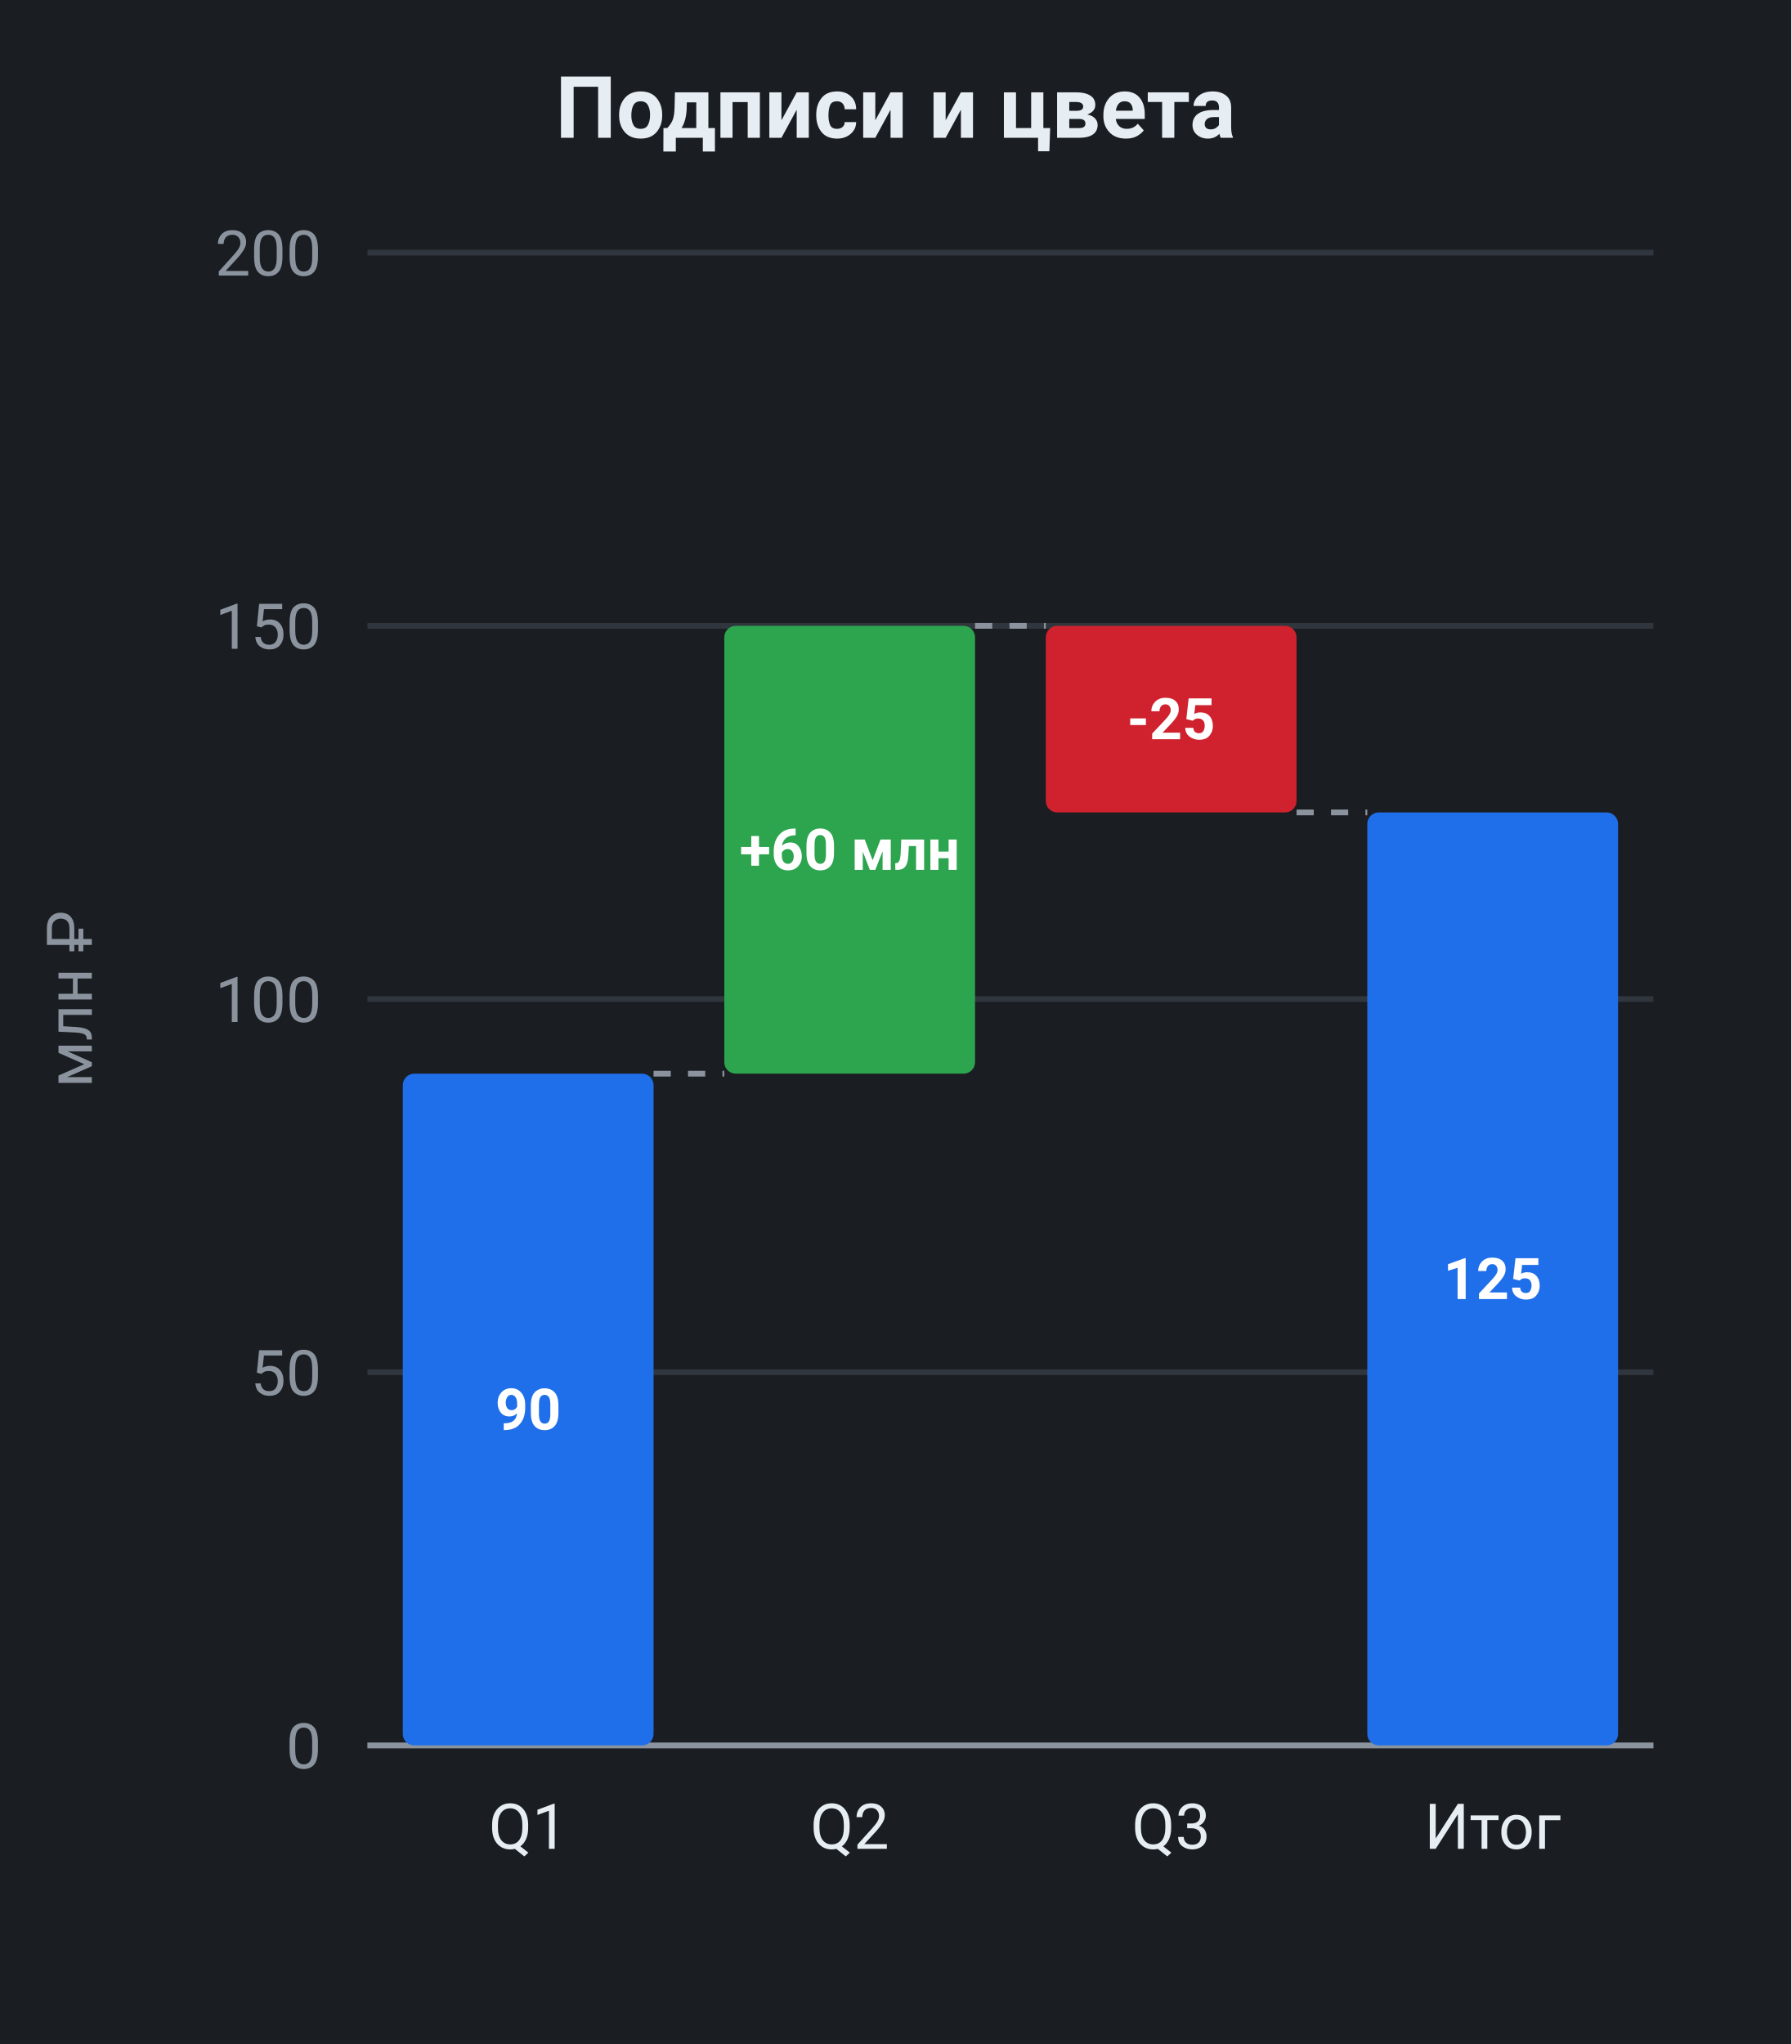
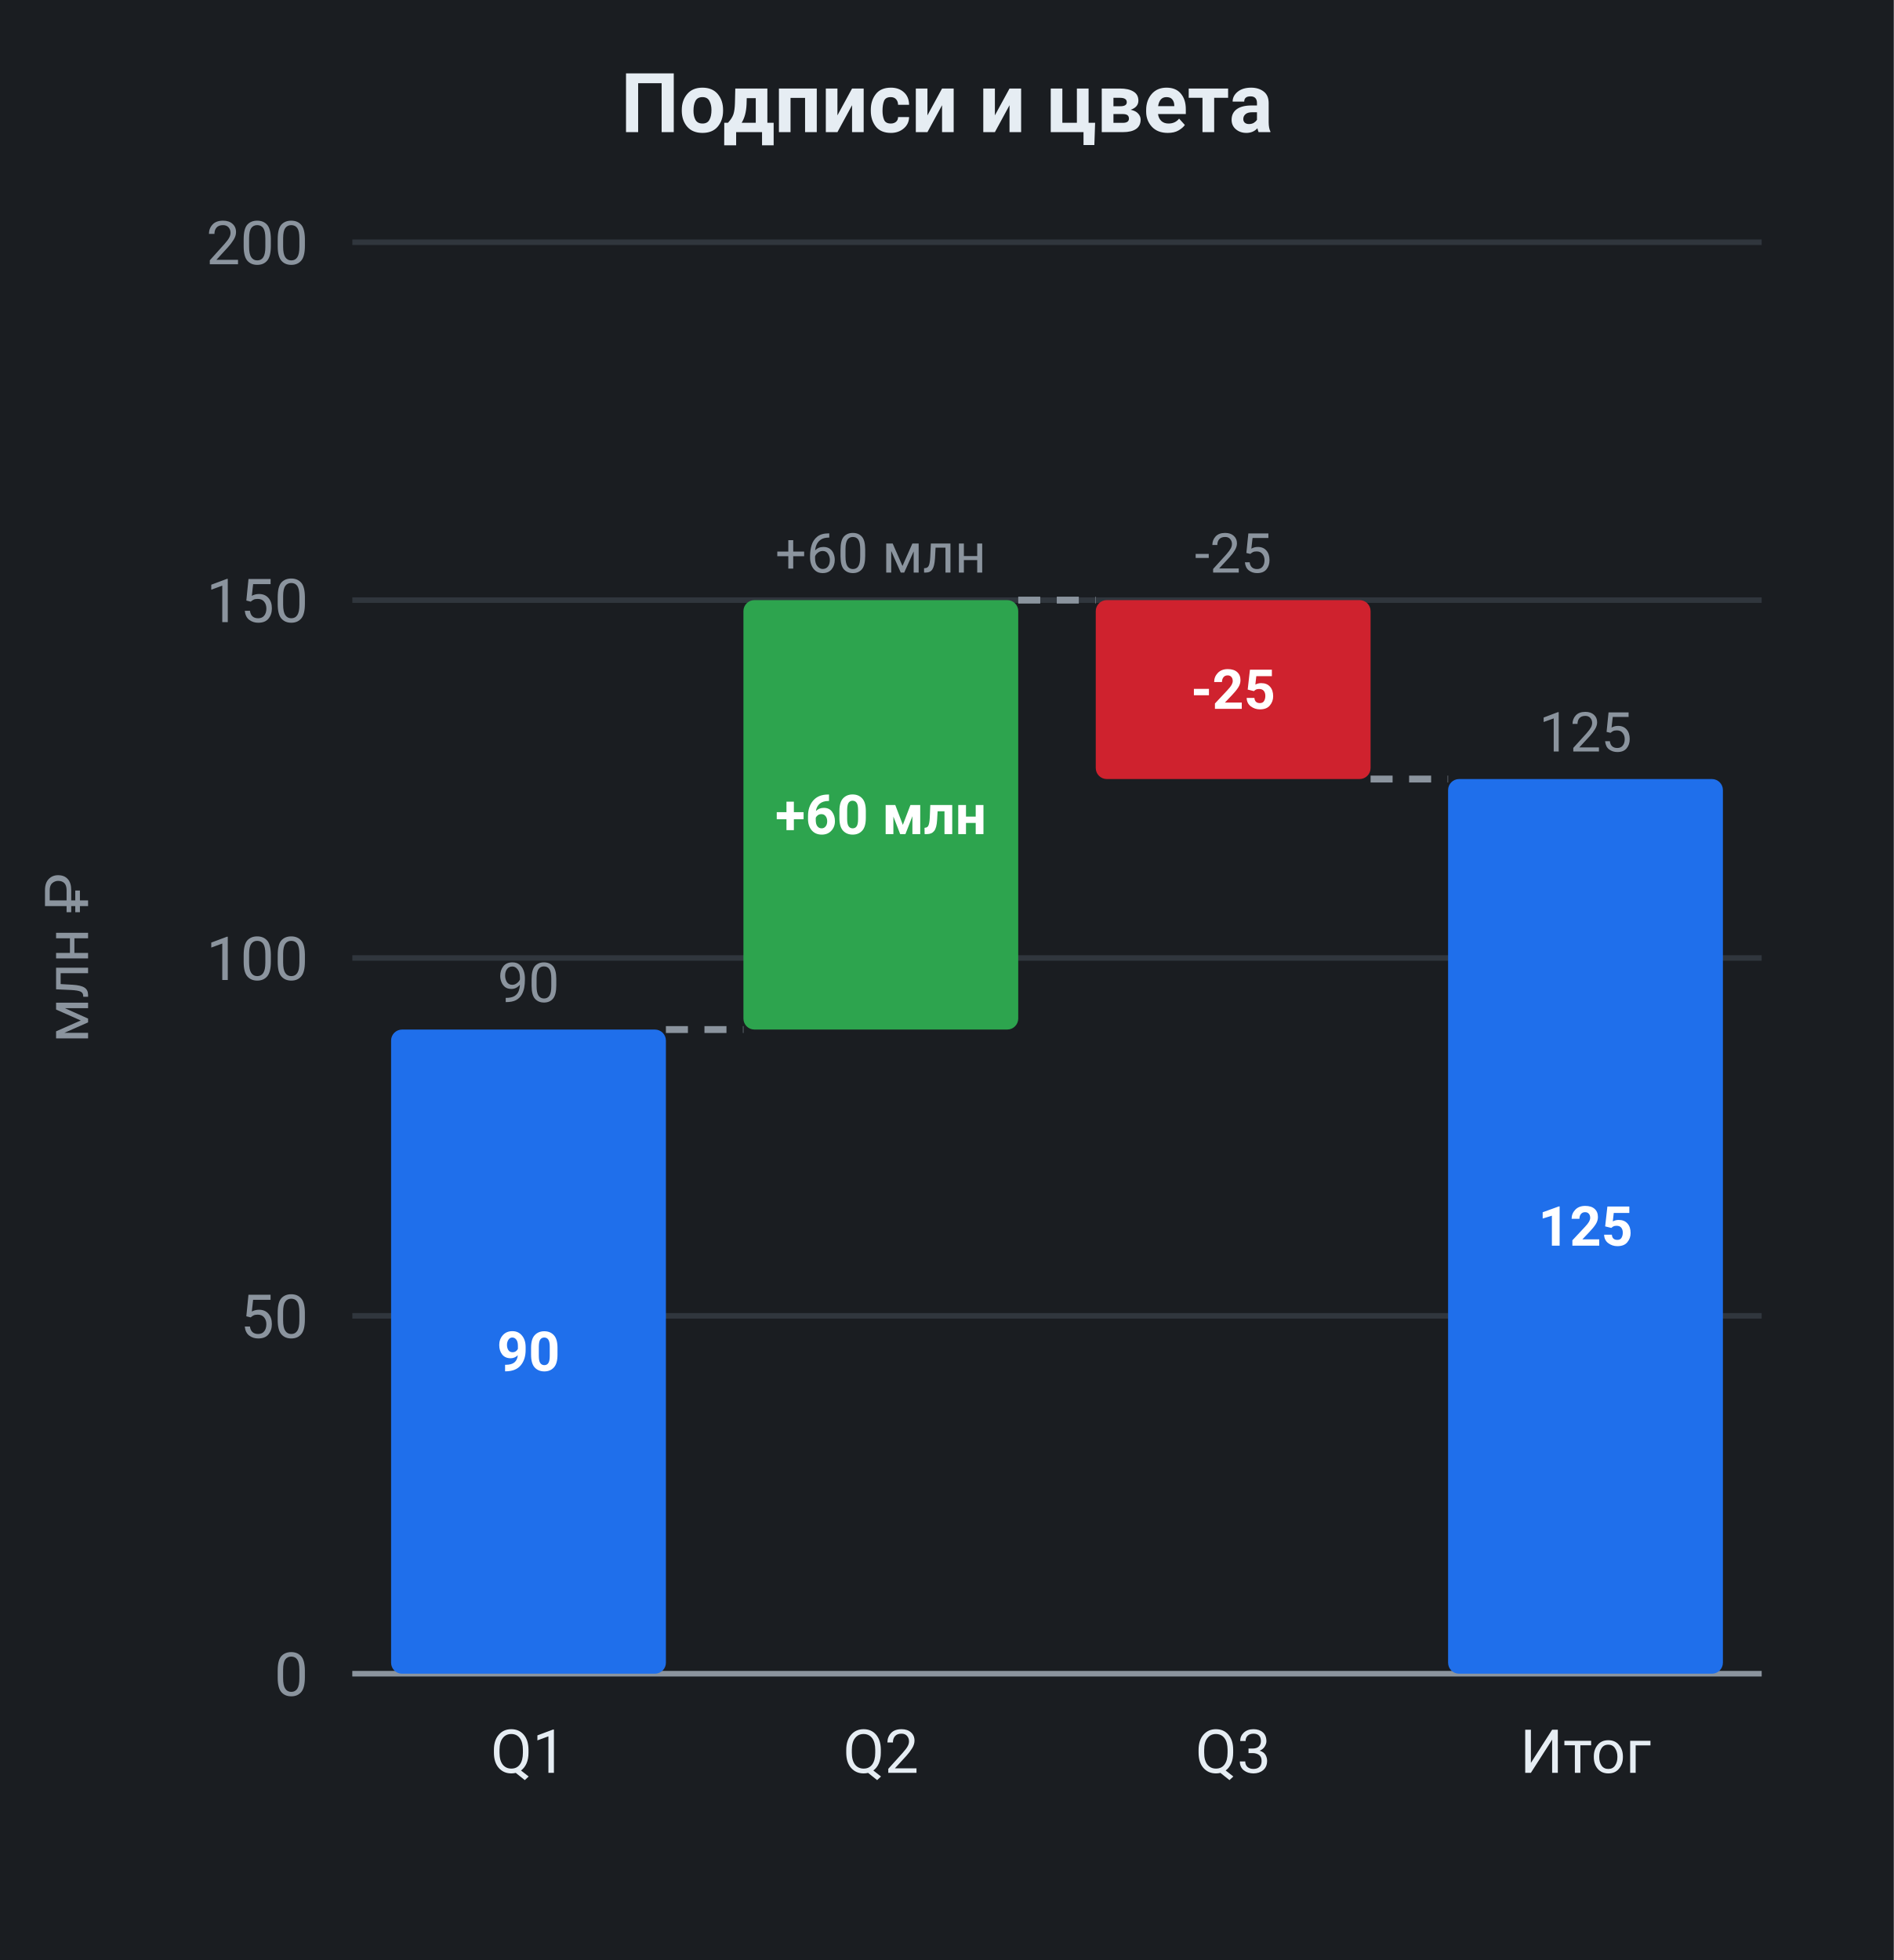
- <svg xmlns="http://www.w3.org/2000/svg" viewBox="0 0 312 356" width="312" height="356" role="img" font-family="system-ui, -apple-system, &quot;Segoe UI&quot;, Roboto, sans-serif">
-   <rect x="0" y="0" width="312" height="356" fill="#1a1d21" />
-   <text x="156" y="24" fill="#e6edf3" font-size="15" text-anchor="middle" font-weight="600">Подписи и цвета</text>
-   <line x1="64" y1="304" x2="288" y2="304" stroke="#30363d" stroke-width="1" />
+ <svg xmlns="http://www.w3.org/2000/svg" viewBox="0 0 344 356" width="344" height="356" role="img" font-family="system-ui, -apple-system, &quot;Segoe UI&quot;, Roboto, sans-serif">
+   <rect x="0" y="0" width="344" height="356" fill="#1a1d21" />
+   <text x="172" y="24" fill="#e6edf3" font-size="15" text-anchor="middle" font-weight="600">Подписи и цвета</text>
+   <line x1="64" y1="304" x2="320" y2="304" stroke="#30363d" stroke-width="1" />
  <text x="56" y="308" fill="#8b949e" font-size="11" text-anchor="end">0</text>
-   <line x1="64" y1="239" x2="288" y2="239" stroke="#30363d" stroke-width="1" />
+   <line x1="64" y1="239" x2="320" y2="239" stroke="#30363d" stroke-width="1" />
  <text x="56" y="243" fill="#8b949e" font-size="11" text-anchor="end">50</text>
-   <line x1="64" y1="174" x2="288" y2="174" stroke="#30363d" stroke-width="1" />
+   <line x1="64" y1="174" x2="320" y2="174" stroke="#30363d" stroke-width="1" />
  <text x="56" y="178" fill="#8b949e" font-size="11" text-anchor="end">100</text>
-   <line x1="64" y1="109" x2="288" y2="109" stroke="#30363d" stroke-width="1" />
+   <line x1="64" y1="109" x2="320" y2="109" stroke="#30363d" stroke-width="1" />
  <text x="56" y="113" fill="#8b949e" font-size="11" text-anchor="end">150</text>
-   <line x1="64" y1="44" x2="288" y2="44" stroke="#30363d" stroke-width="1" />
+   <line x1="64" y1="44" x2="320" y2="44" stroke="#30363d" stroke-width="1" />
  <text x="56" y="48" fill="#8b949e" font-size="11" text-anchor="end">200</text>
  <text x="16" y="174" fill="#8b949e" font-size="11" text-anchor="middle" transform="rotate(-90 16 174)">млн ₽</text>
-   <line x1="64" y1="304" x2="288" y2="304" stroke="#8b949e" stroke-width="1" />
-   <line x1="113.84" y1="187" x2="126.16" y2="187" stroke="#8b949e" stroke-width="1" stroke-dasharray="3 3" data-connector="1" />
-   <line x1="169.84" y1="109" x2="182.16" y2="109" stroke="#8b949e" stroke-width="1" stroke-dasharray="3 3" data-connector="1" />
-   <line x1="225.84" y1="141.5" x2="238.16" y2="141.5" stroke="#8b949e" stroke-width="1" stroke-dasharray="3 3" data-connector="1" />
-   <rect x="70.16" y="187" width="43.68" height="117" fill="#1f6feb" rx="2" data-bar="0-0" />
-   <text x="92" y="249" fill="#ffffff" font-size="10" text-anchor="middle" font-weight="600">90</text>
-   <text x="92" y="322" fill="#e6edf3" font-size="11" text-anchor="middle">Q1</text>
-   <rect x="126.16" y="109" width="43.68" height="78" fill="#2da44e" rx="2" data-bar="0-1" />
-   <text x="148" y="151.5" fill="#ffffff" font-size="10" text-anchor="middle" font-weight="600">+60 млн</text>
-   <text x="148" y="322" fill="#e6edf3" font-size="11" text-anchor="middle">Q2</text>
-   <rect x="182.16" y="109" width="43.68" height="32.5" fill="#cf222e" rx="2" data-bar="0-2" />
-   <text x="204" y="128.75" fill="#ffffff" font-size="10" text-anchor="middle" font-weight="600">-25</text>
-   <text x="204" y="322" fill="#e6edf3" font-size="11" text-anchor="middle">Q3</text>
-   <rect x="238.16" y="141.5" width="43.68" height="162.5" fill="#1f6feb" rx="2" data-bar="0-3" />
-   <text x="260" y="226.25" fill="#ffffff" font-size="10" text-anchor="middle" font-weight="600">125</text>
-   <text x="260" y="322" fill="#e6edf3" font-size="11" text-anchor="middle">Итог</text>
+   <line x1="64" y1="304" x2="320" y2="304" stroke="#8b949e" stroke-width="1" />
+   <line x1="120.96" y1="187" x2="135.04" y2="187" stroke="#8b949e" stroke-width="1.25" stroke-dasharray="4 3" data-connector="1" />
+   <line x1="184.96" y1="109" x2="199.04" y2="109" stroke="#8b949e" stroke-width="1.25" stroke-dasharray="4 3" data-connector="1" />
+   <line x1="248.96" y1="141.5" x2="263.04" y2="141.5" stroke="#8b949e" stroke-width="1.25" stroke-dasharray="4 3" data-connector="1" />
+   <rect x="71.04" y="187" width="49.92" height="117" fill="#1f6feb" rx="2" data-bar="0-0" />
+   <text x="96" y="249" fill="#ffffff" font-size="10" text-anchor="middle" font-weight="600">90</text>
+   <text x="96" y="182" fill="#8b949e" font-size="10" text-anchor="middle">90</text>
+   <text x="96" y="322" fill="#e6edf3" font-size="11" text-anchor="middle">Q1</text>
+   <rect x="135.04" y="109" width="49.92" height="78" fill="#2da44e" rx="2" data-bar="0-1" />
+   <text x="160" y="151.5" fill="#ffffff" font-size="10" text-anchor="middle" font-weight="600">+60 млн</text>
+   <text x="160" y="104" fill="#8b949e" font-size="10" text-anchor="middle">+60 млн</text>
+   <text x="160" y="322" fill="#e6edf3" font-size="11" text-anchor="middle">Q2</text>
+   <rect x="199.04" y="109" width="49.92" height="32.5" fill="#cf222e" rx="2" data-bar="0-2" />
+   <text x="224" y="128.75" fill="#ffffff" font-size="10" text-anchor="middle" font-weight="600">-25</text>
+   <text x="224" y="104" fill="#8b949e" font-size="10" text-anchor="middle">-25</text>
+   <text x="224" y="322" fill="#e6edf3" font-size="11" text-anchor="middle">Q3</text>
+   <rect x="263.04" y="141.5" width="49.92" height="162.5" fill="#1f6feb" rx="2" data-bar="0-3" />
+   <text x="288" y="226.25" fill="#ffffff" font-size="10" text-anchor="middle" font-weight="600">125</text>
+   <text x="288" y="136.5" fill="#8b949e" font-size="10" text-anchor="middle">125</text>
+   <text x="288" y="322" fill="#e6edf3" font-size="11" text-anchor="middle">Итог</text>
</svg>
